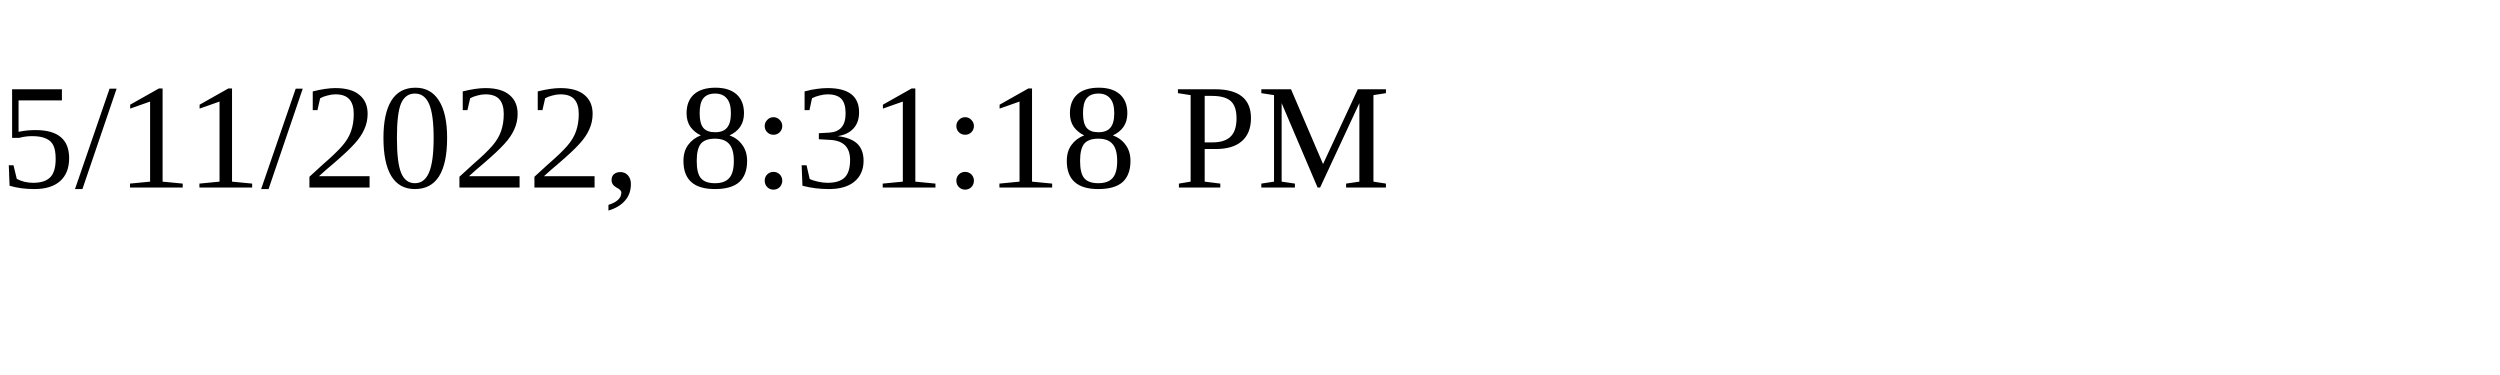
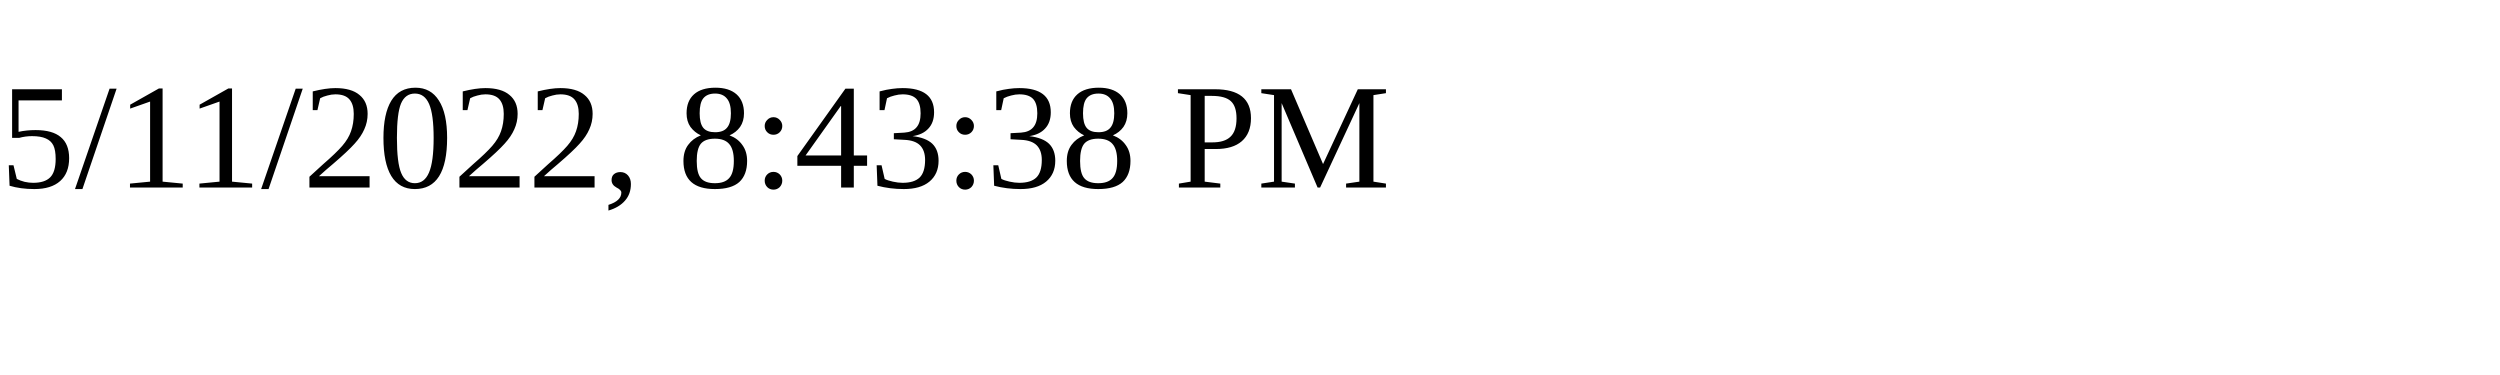
<svg xmlns="http://www.w3.org/2000/svg" height="30" width="200">
-   <text x="0" y="15">5/11/2022, 8:31:18 PM</text>
+   <text x="0" y="15">5/11/2022, 8:43:38 PM</text>
</svg>
